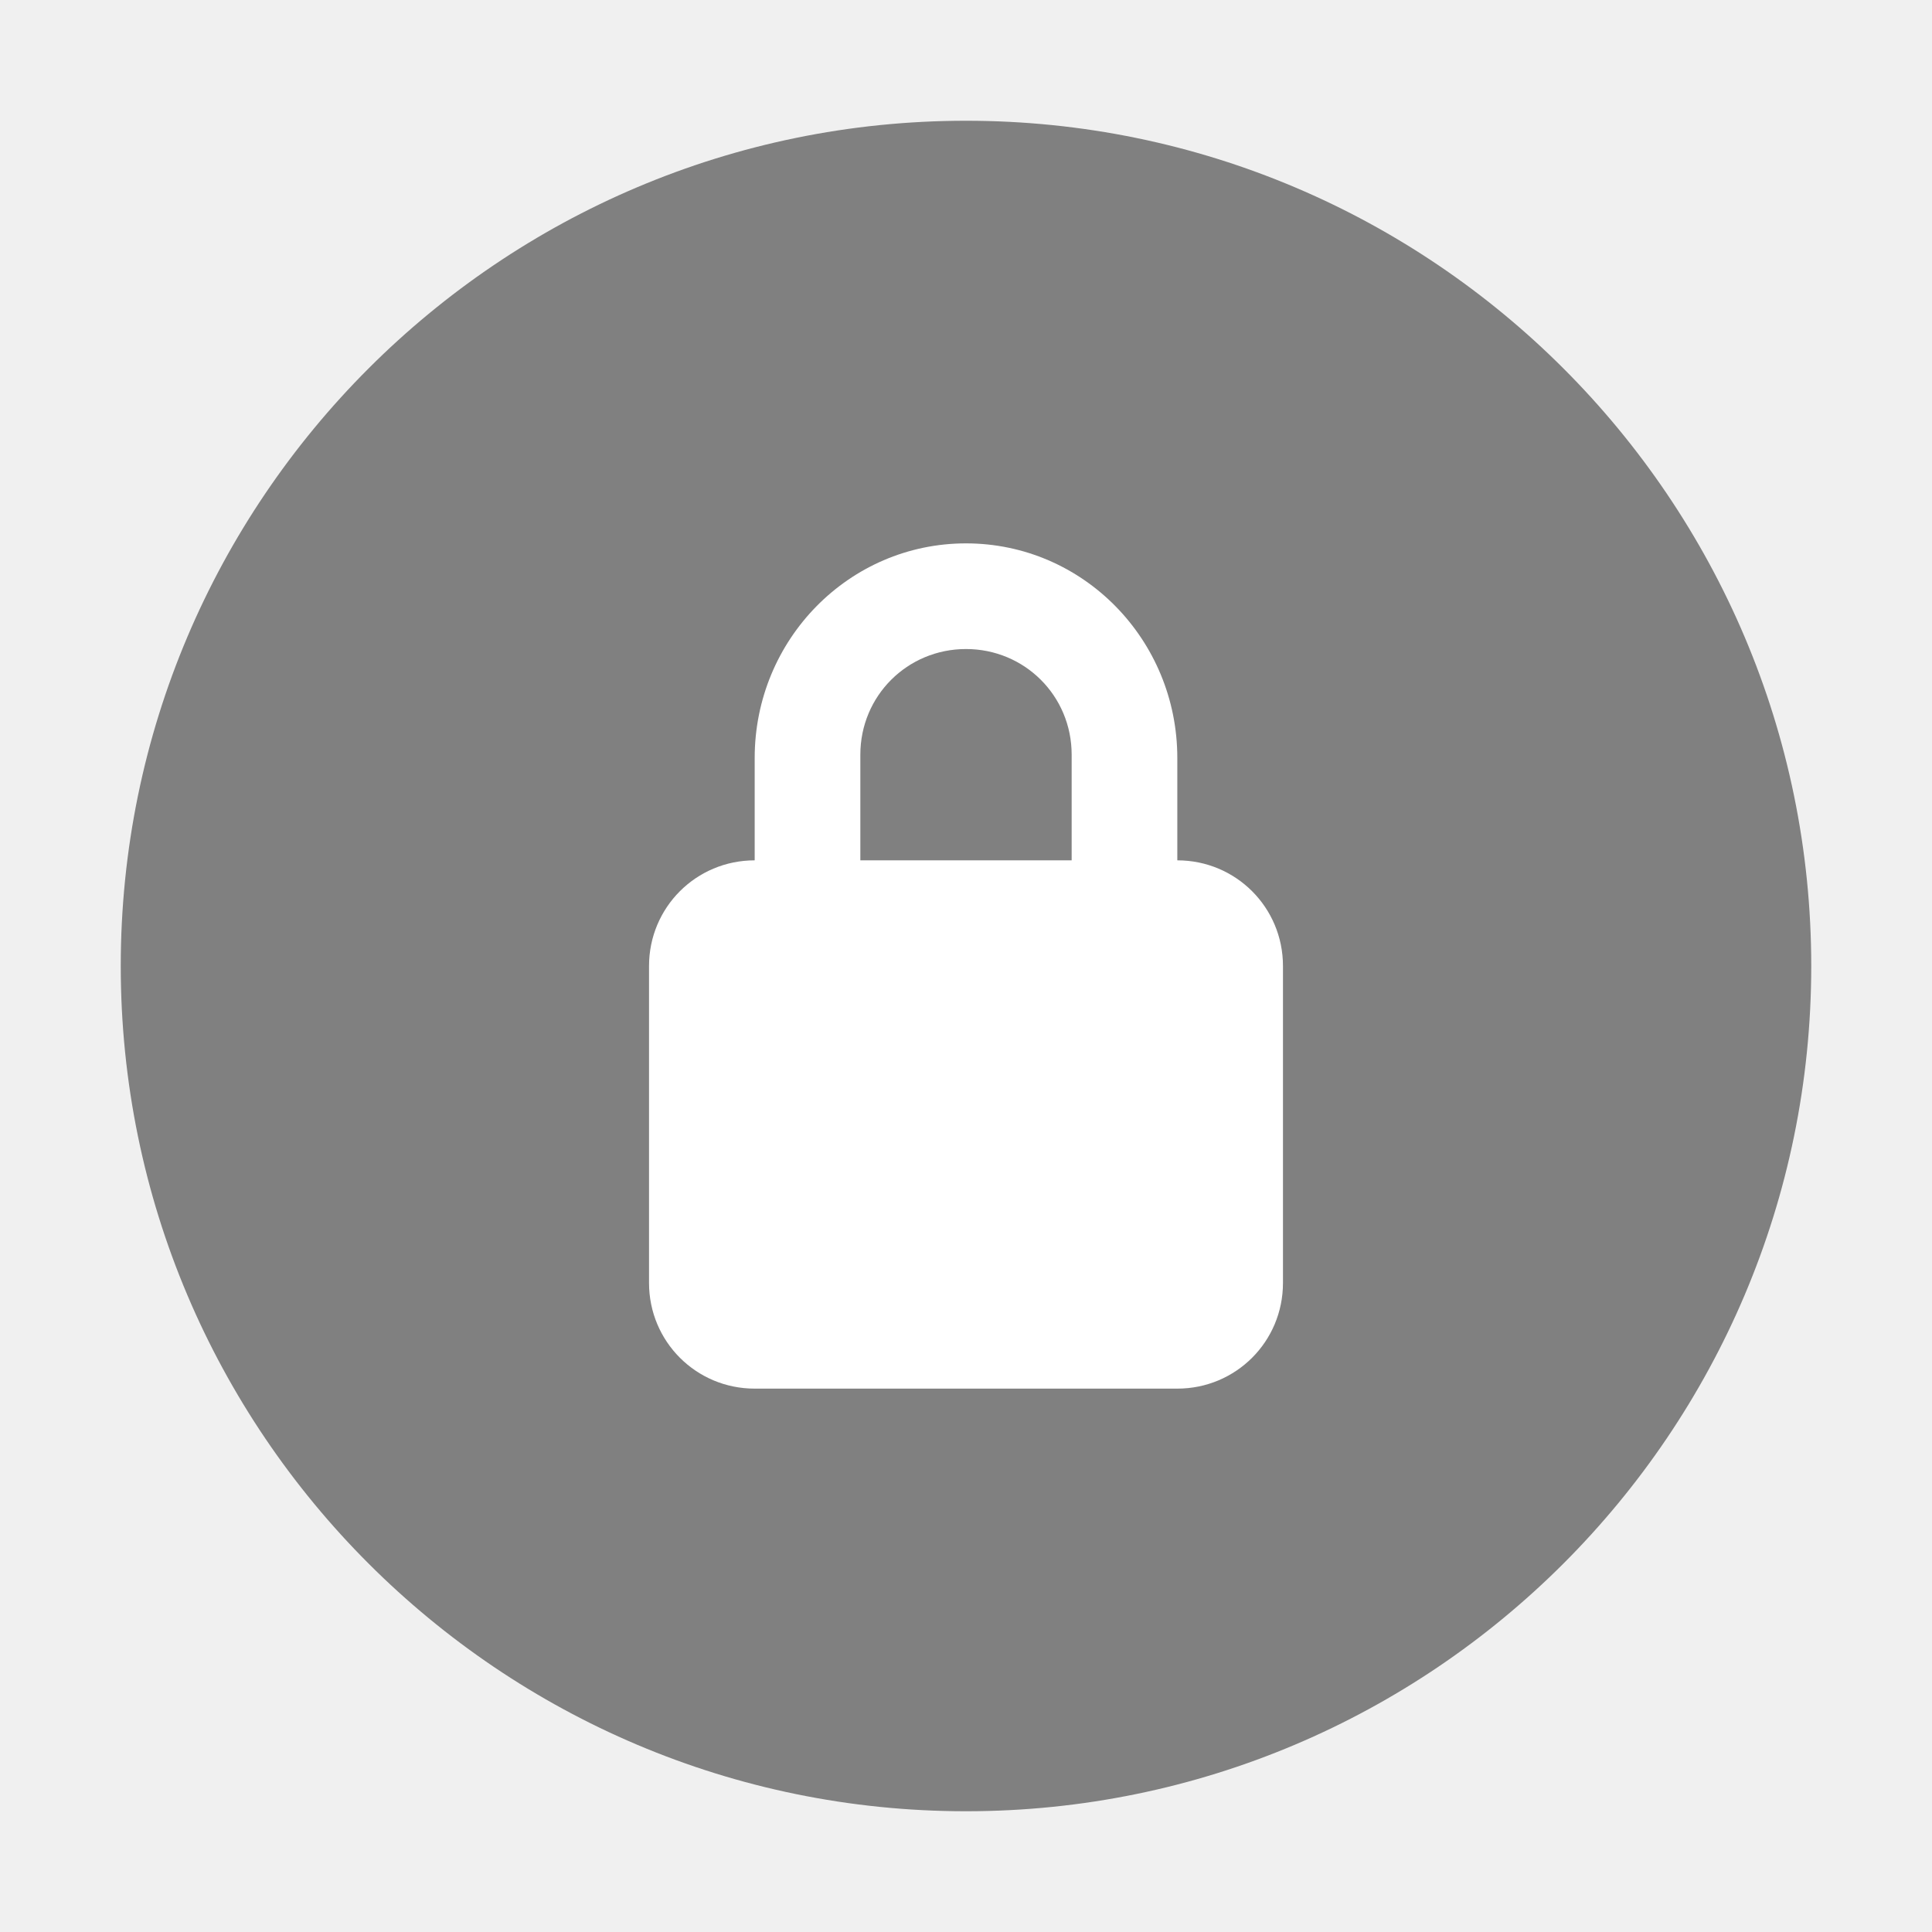
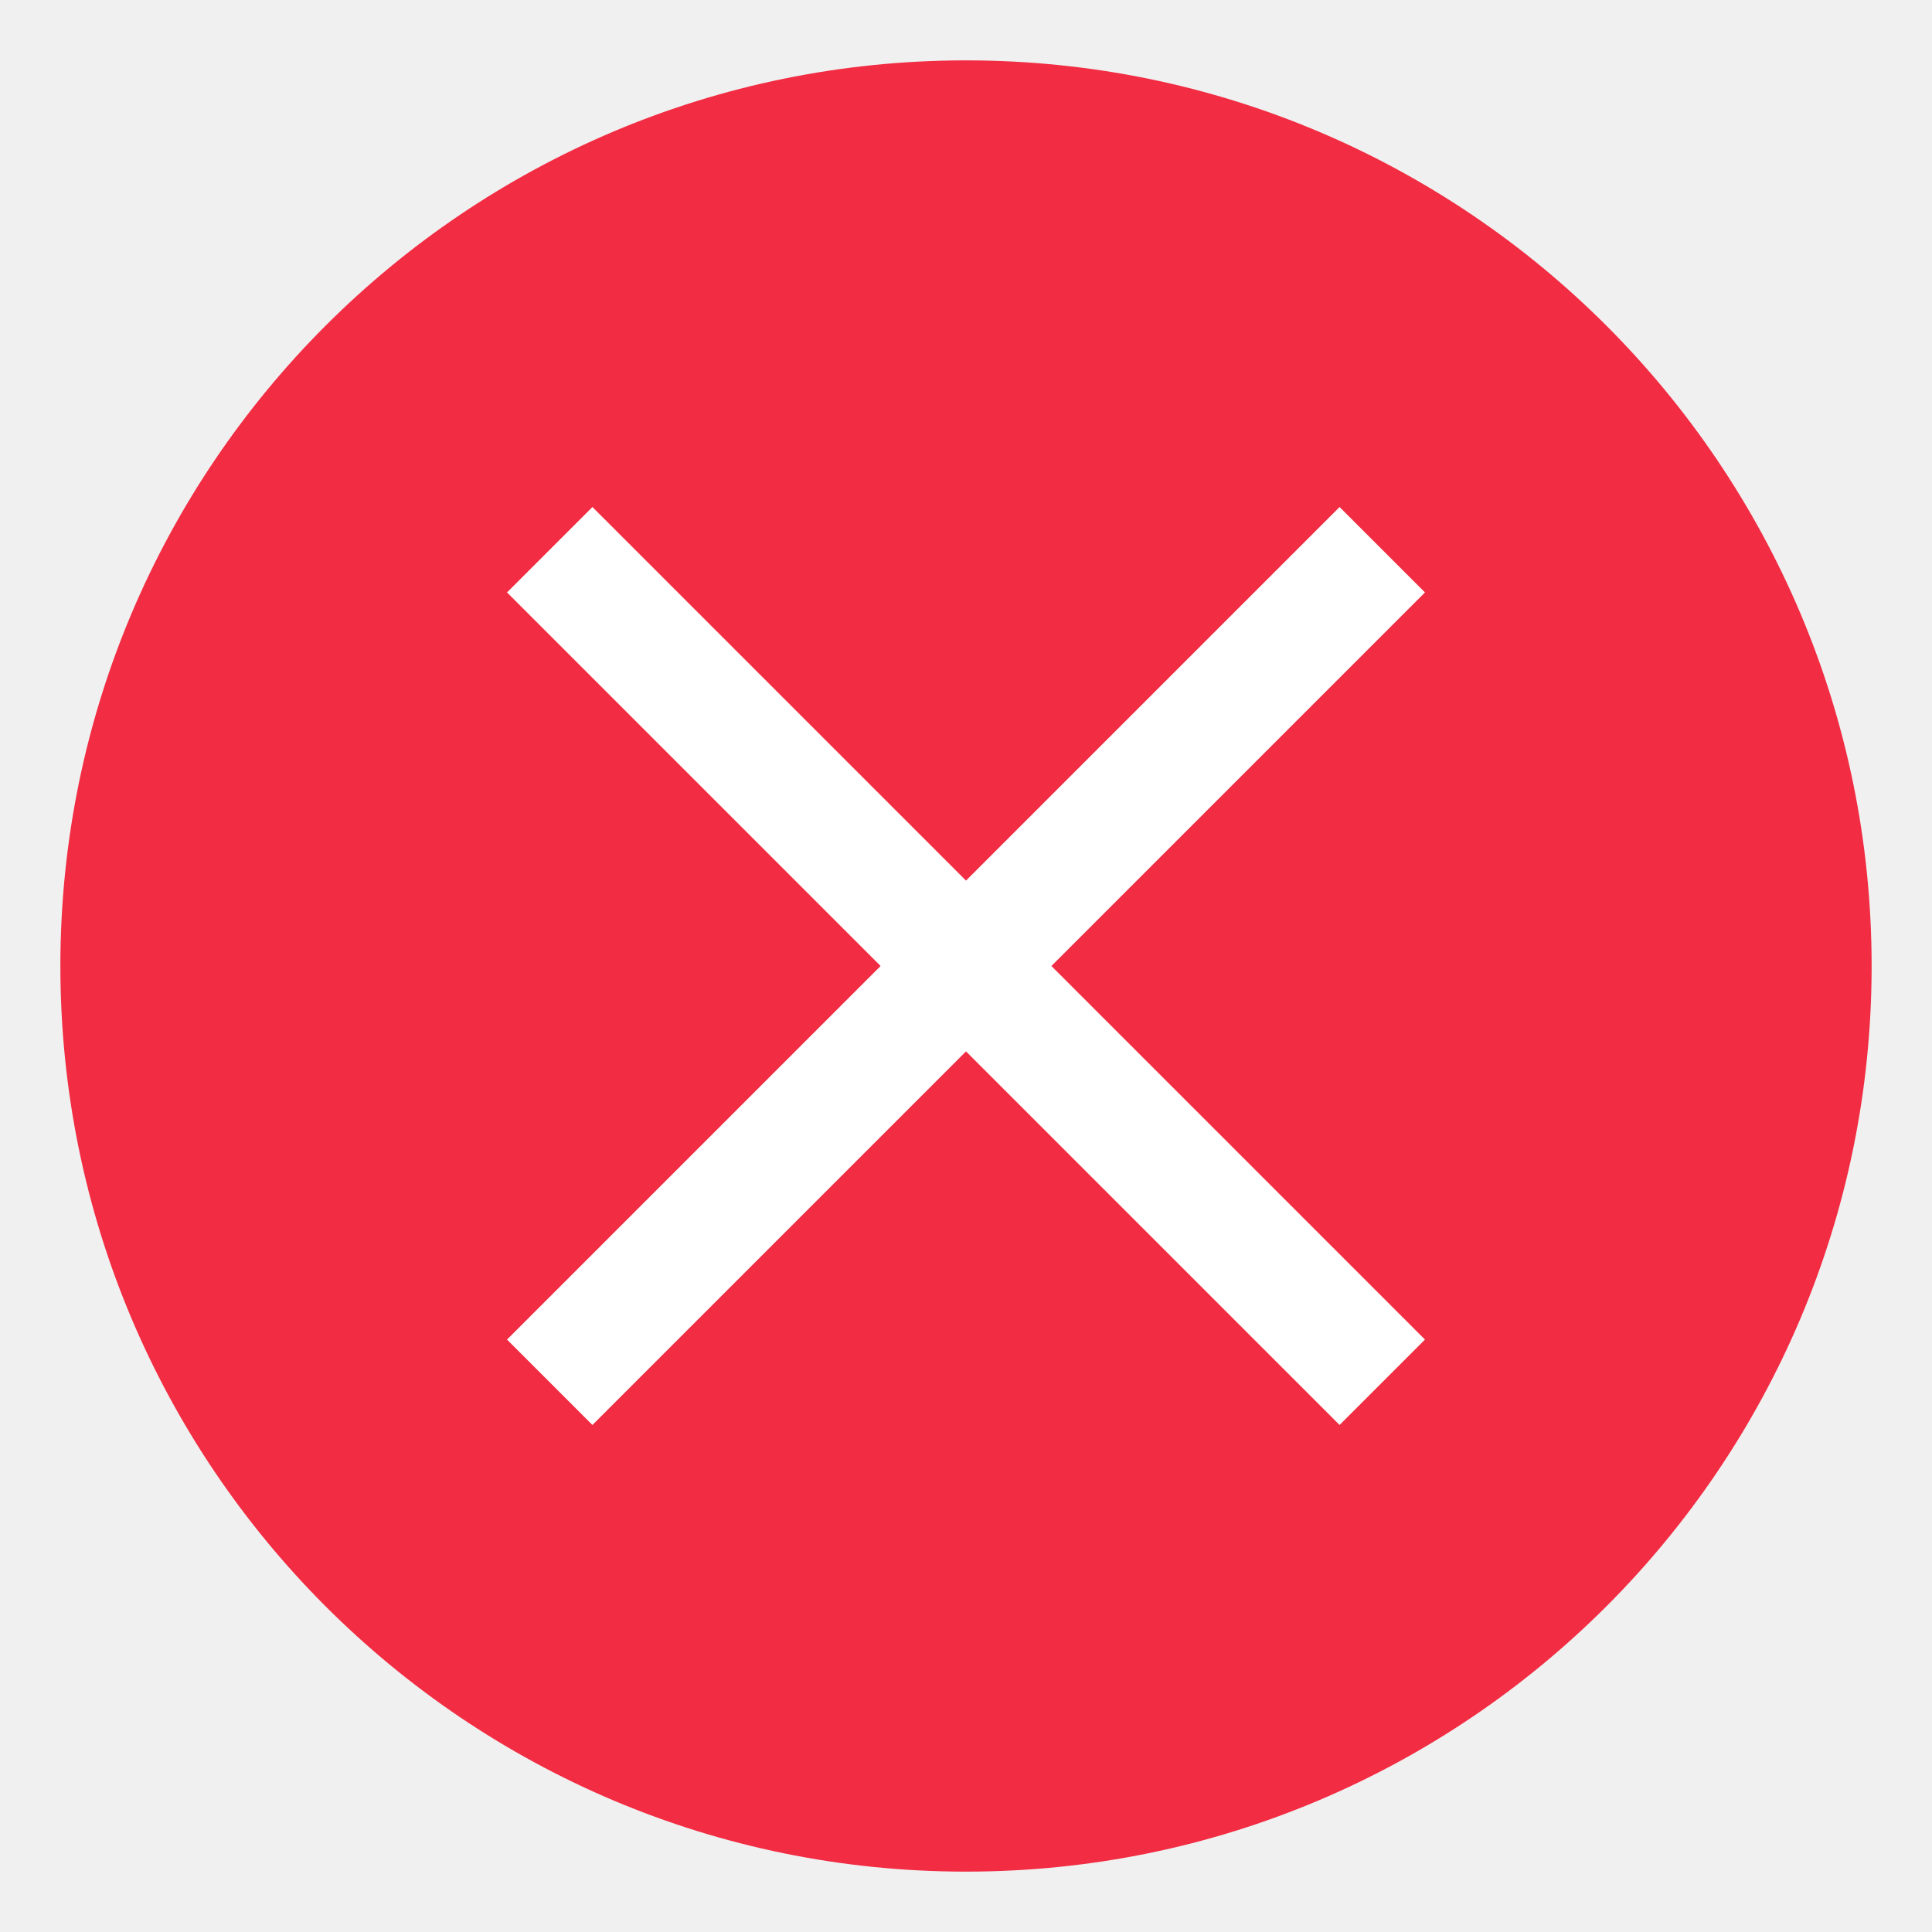
<svg xmlns="http://www.w3.org/2000/svg" xmlns:xlink="http://www.w3.org/1999/xlink" version="1.2" width="16" height="16" id="svg2">
  <defs id="defs4">
    <linearGradient x1="2035.165" y1="3208.074" x2="2035.165" y2="3241.997" id="linearGradient11527-6" xlink:href="#linearGradient27416-1-5" gradientUnits="userSpaceOnUse" gradientTransform="matrix(0.5748496,0,0,0.4297553,-1164.014,-1377.772)" />
    <linearGradient id="linearGradient27416-1-5">
      <stop id="stop27420-2-2" style="stop-color:#55c1ec;stop-opacity:1" offset="0" />
      <stop id="stop27422-3-2" style="stop-color:#3689e6;stop-opacity:1" offset="1" />
    </linearGradient>
    <linearGradient id="linearGradient4011-0-8-3">
      <stop id="stop4013-2-3-6" style="stop-color:#ffffff;stop-opacity:1" offset="0" />
      <stop id="stop4015-7-1-68" style="stop-color:#ffffff;stop-opacity:0.235" offset="0.508" />
      <stop id="stop4017-13-5-6" style="stop-color:#ffffff;stop-opacity:0.157" offset="0.835" />
      <stop id="stop4019-92-5-3" style="stop-color:#ffffff;stop-opacity:0.392" offset="1" />
    </linearGradient>
    <linearGradient x1="71.204" y1="6.238" x2="71.204" y2="44.341" id="linearGradient12398" xlink:href="#linearGradient4011-0-8-3" gradientUnits="userSpaceOnUse" gradientTransform="matrix(0.3513515,0,0,0.3513515,-17.20369,-0.9093047)" />
  </defs>
-   <path d="M 8,1 C 4.138,1 1,4.138 1,8 1,11.862 4.138,15 8,15 11.862,15 15,11.862 15,8 15,4.138 11.862,1 8,1 Z" id="path2555-7-8-5-0" style="color:#000000;display:inline;overflow:visible;visibility:visible;opacity:1;fill:#808080;fill-opacity:1;fill-rule:nonzero;stroke:none;stroke-width:0.875;marker:none;enable-background:accumulate" />
-   <g style="display:inline" id="g3532-1" transform="matrix(0.9830116,0,-0.6244454,1.103142,104.7956,-4.943987)" />
-   <g style="display:inline;fill:#fce94f;stroke:none" id="g3557-05" transform="matrix(0.9830116,0,-0.6244454,1.103142,104.7956,-4.943987)" />
-   <g id="layer10" style="display:inline" transform="translate(-508.1808,441.6614)" />
-   <g id="layer13" style="display:inline" transform="translate(-508.1808,441.6614)" />
-   <g id="layer14" transform="translate(-508.1808,441.6614)" />
-   <g id="layer15" style="display:inline" transform="translate(-508.1808,441.6614)" />
-   <g id="g71291" style="display:inline" transform="translate(-508.1808,441.6614)" />
-   <g id="g4953" style="display:inline" transform="translate(-508.1808,441.6614)" />
-   <g id="layer12" style="display:inline" transform="translate(-508.1808,441.6614)" />
-   <g style="display:inline;fill:#3a4351;fill-opacity:1" id="g3532-1-2" transform="matrix(0.9830116,0,-0.6244454,1.103142,104.7956,-4.943986)" />
-   <g style="display:inline;fill:#3a4351;fill-opacity:1;stroke:none" id="g3557-05-9" transform="matrix(0.9830116,0,-0.6244454,1.103142,104.7956,-4.943986)" />
-   <g id="layer10-2" style="display:inline;fill:#3a4351;fill-opacity:1" transform="translate(-508.1808,441.6614)" />
-   <g id="layer13-5" style="display:inline;fill:#3a4351;fill-opacity:1" transform="translate(-508.1808,441.6614)" />
-   <g style="fill:#3a4351;fill-opacity:1" id="layer14-4" transform="translate(-508.1808,441.6614)" />
-   <g id="layer15-3" style="display:inline;fill:#3a4351;fill-opacity:1" transform="translate(-508.1808,441.6614)" />
-   <g id="g71291-8" style="display:inline;fill:#3a4351;fill-opacity:1" transform="translate(-508.1808,441.6614)" />
-   <g id="g4953-4" style="display:inline;fill:#3a4351;fill-opacity:1" transform="translate(-508.1808,441.6614)" />
-   <g id="layer12-6" style="display:inline;fill:#3a4351;fill-opacity:1" transform="translate(-508.1808,441.6614)" />
-   <path style="color:#000000;display:inline;overflow:visible;visibility:visible;fill:#ffffff;fill-opacity:1;fill-rule:nonzero;stroke:none;stroke-width:0.875;marker:none;enable-background:accumulate" id="rect2822" d="m 8,4.5 c -0.969,0 -1.75,0.797 -1.75,1.777 v 0.848 c -0.485,0 -0.875,0.39 -0.875,0.875 V 10.625 C 5.375,11.11 5.765,11.5 6.25,11.5 h 3.5 c 0.485,0 0.875,-0.39 0.875,-0.875 V 8 c 0,-0.485 -0.39,-0.875 -0.875,-0.875 V 6.277 c 0,-0.98 -0.781,-1.777 -1.75,-1.777 z m 0,0.875 c 0.485,0 0.875,0.387 0.875,0.875 V 7.125 H 7.125 V 6.25 c 0,-0.488 0.39,-0.875 0.875,-0.875 z" />
-   <g id="layer10-9" style="display:inline" transform="matrix(0.875,0,0,0.875,-321.4463,504.5494)" />
-   <g id="layer13-6" style="display:inline" transform="matrix(0.875,0,0,0.875,-321.4463,504.5494)" />
-   <g id="layer14-1" transform="matrix(0.875,0,0,0.875,-321.4463,504.5494)" />
-   <g id="layer15-0" style="display:inline" transform="matrix(0.875,0,0,0.875,-321.4463,504.5494)" />
-   <g id="g71291-3" style="display:inline" transform="matrix(0.875,0,0,0.875,-321.4463,504.5494)" />
-   <g id="g4953-7" style="display:inline" transform="matrix(0.875,0,0,0.875,-321.4463,504.5494)" />
-   <g id="layer12-65" style="display:inline" transform="matrix(0.875,0,0,0.875,-321.4463,504.5494)" />
+   <g style="display:inline" id="g3532-1" transform="matrix(0.9830116,0,-0.6244454,1.103142,122.4942,-0.6323132)" />
+   <g style="display:inline;fill:#fce94f;stroke:none" id="g3557-05" transform="matrix(0.9830116,0,-0.6244454,1.103142,122.4942,-0.6323132)" />
+   <g id="layer10" style="display:inline" transform="translate(-490.4822,445.9731)" />
+   <g id="layer13" style="display:inline" transform="translate(-490.4822,445.9731)" />
+   <g id="layer14" transform="translate(-490.4822,445.9731)" />
+   <g id="layer15" style="display:inline" transform="translate(-490.4822,445.9731)" />
+   <g id="g71291" style="display:inline" transform="translate(-490.4822,445.9731)" />
+   <g id="g4953" style="display:inline" transform="translate(-490.4822,445.9731)" />
+   <g id="layer12" style="display:inline" transform="translate(-490.4822,445.9731)" />
+   <g style="display:inline;fill:#3a4351;fill-opacity:1" id="g3532-1-2" transform="matrix(0.9830116,0,-0.6244454,1.103142,122.4942,-0.6323122)" />
+   <g style="display:inline;fill:#3a4351;fill-opacity:1;stroke:none" id="g3557-05-9" transform="matrix(0.9830116,0,-0.6244454,1.103142,122.4942,-0.6323122)" />
+   <g id="layer10-2" style="display:inline;fill:#3a4351;fill-opacity:1" transform="translate(-490.4822,445.9731)" />
+   <g id="layer13-5" style="display:inline;fill:#3a4351;fill-opacity:1" transform="translate(-490.4822,445.9731)" />
+   <g style="fill:#3a4351;fill-opacity:1" id="layer14-4" transform="translate(-490.4822,445.9731)" />
+   <g id="layer15-3" style="display:inline;fill:#3a4351;fill-opacity:1" transform="translate(-490.4822,445.9731)" />
+   <g id="g71291-8" style="display:inline;fill:#3a4351;fill-opacity:1" transform="translate(-490.4822,445.9731)" />
+   <g id="g4953-4" style="display:inline;fill:#3a4351;fill-opacity:1" transform="translate(-490.4822,445.9731)" />
+   <g id="layer12-6" style="display:inline;fill:#3a4351;fill-opacity:1" transform="translate(-490.4822,445.9731)" />
+   <g id="layer10-9" style="display:inline" transform="matrix(0.875,0,0,0.875,-303.7477,508.8611)" />
+   <g id="layer13-6" style="display:inline" transform="matrix(0.875,0,0,0.875,-303.7477,508.8611)" />
+   <g id="layer14-1" transform="matrix(0.875,0,0,0.875,-303.7477,508.8611)" />
+   <g id="layer15-0" style="display:inline" transform="matrix(0.875,0,0,0.875,-303.7477,508.8611)" />
+   <g id="g71291-3" style="display:inline" transform="matrix(0.875,0,0,0.875,-303.7477,508.8611)" />
+   <g id="g4953-7" style="display:inline" transform="matrix(0.875,0,0,0.875,-303.7477,508.8611)" />
+   <g id="layer12-65" style="display:inline" transform="matrix(0.875,0,0,0.875,-303.7477,508.8611)" />
+   <rect ry="7.5" rx="7.5" y="-15.5" x="-15.5" height="15" width="15" id="rect4414" style="display:inline;fill:#f22c42;fill-opacity:1;stroke:none;stroke-width:1;stroke-opacity:0.251;enable-background:new" transform="matrix(0,-1,-1,0,0,0)" />
+   <g transform="matrix(0.6875,0,0,0.6875,-234,-129.5)" id="g1084" style="display:inline;stroke-width:1.455;enable-background:new">
+     <rect transform="rotate(90)" y="-360" x="192" height="16" width="16" id="rect1078" style="color:#000000;display:inline;overflow:visible;visibility:visible;fill:none;stroke:none;stroke-width:5.817;marker:none;enable-background:accumulate" />
+     <path style="fill:none;fill-rule:evenodd;stroke:#ffffff;stroke-width:1.455px;stroke-linecap:square;stroke-linejoin:miter;stroke-opacity:1" d="m 356.5,195.5 -9,9" id="path1080" />
+     <path id="path1082" d="m 347.5,195.5 9,9" style="fill:none;fill-rule:evenodd;stroke:#ffffff;stroke-width:1.455px;stroke-linecap:square;stroke-linejoin:miter;stroke-opacity:1" />
+   </g>
</svg>
